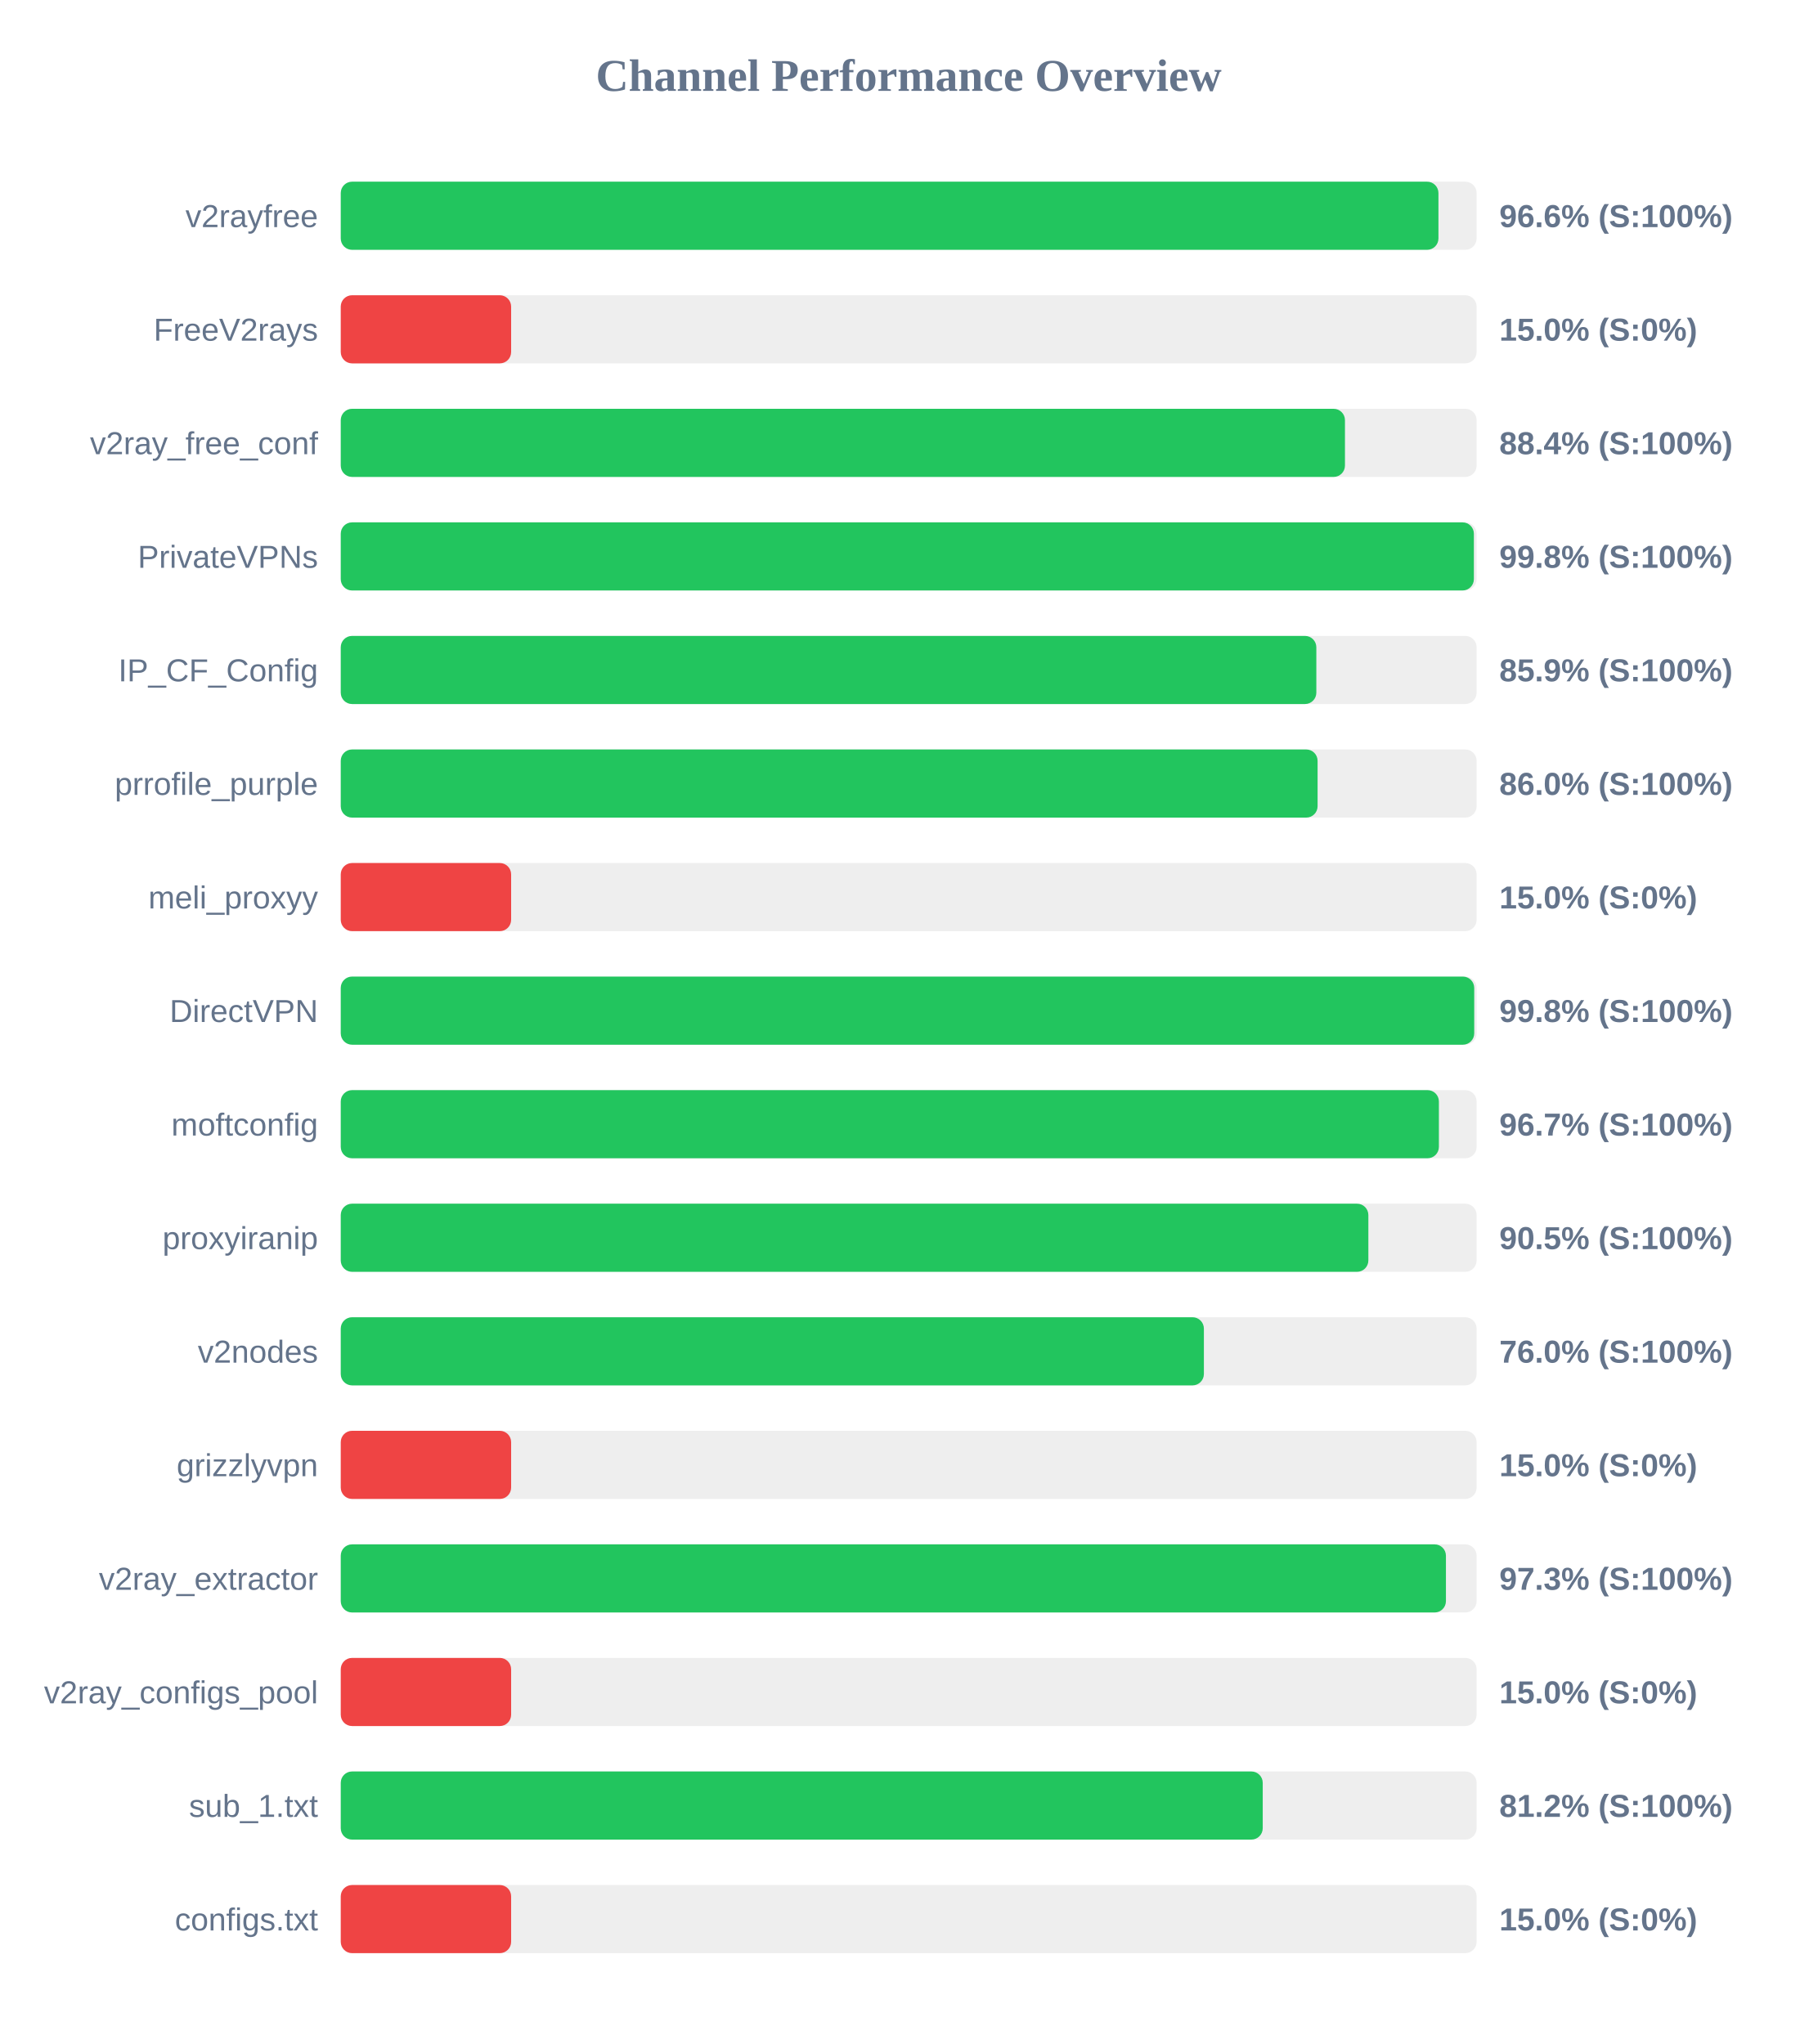
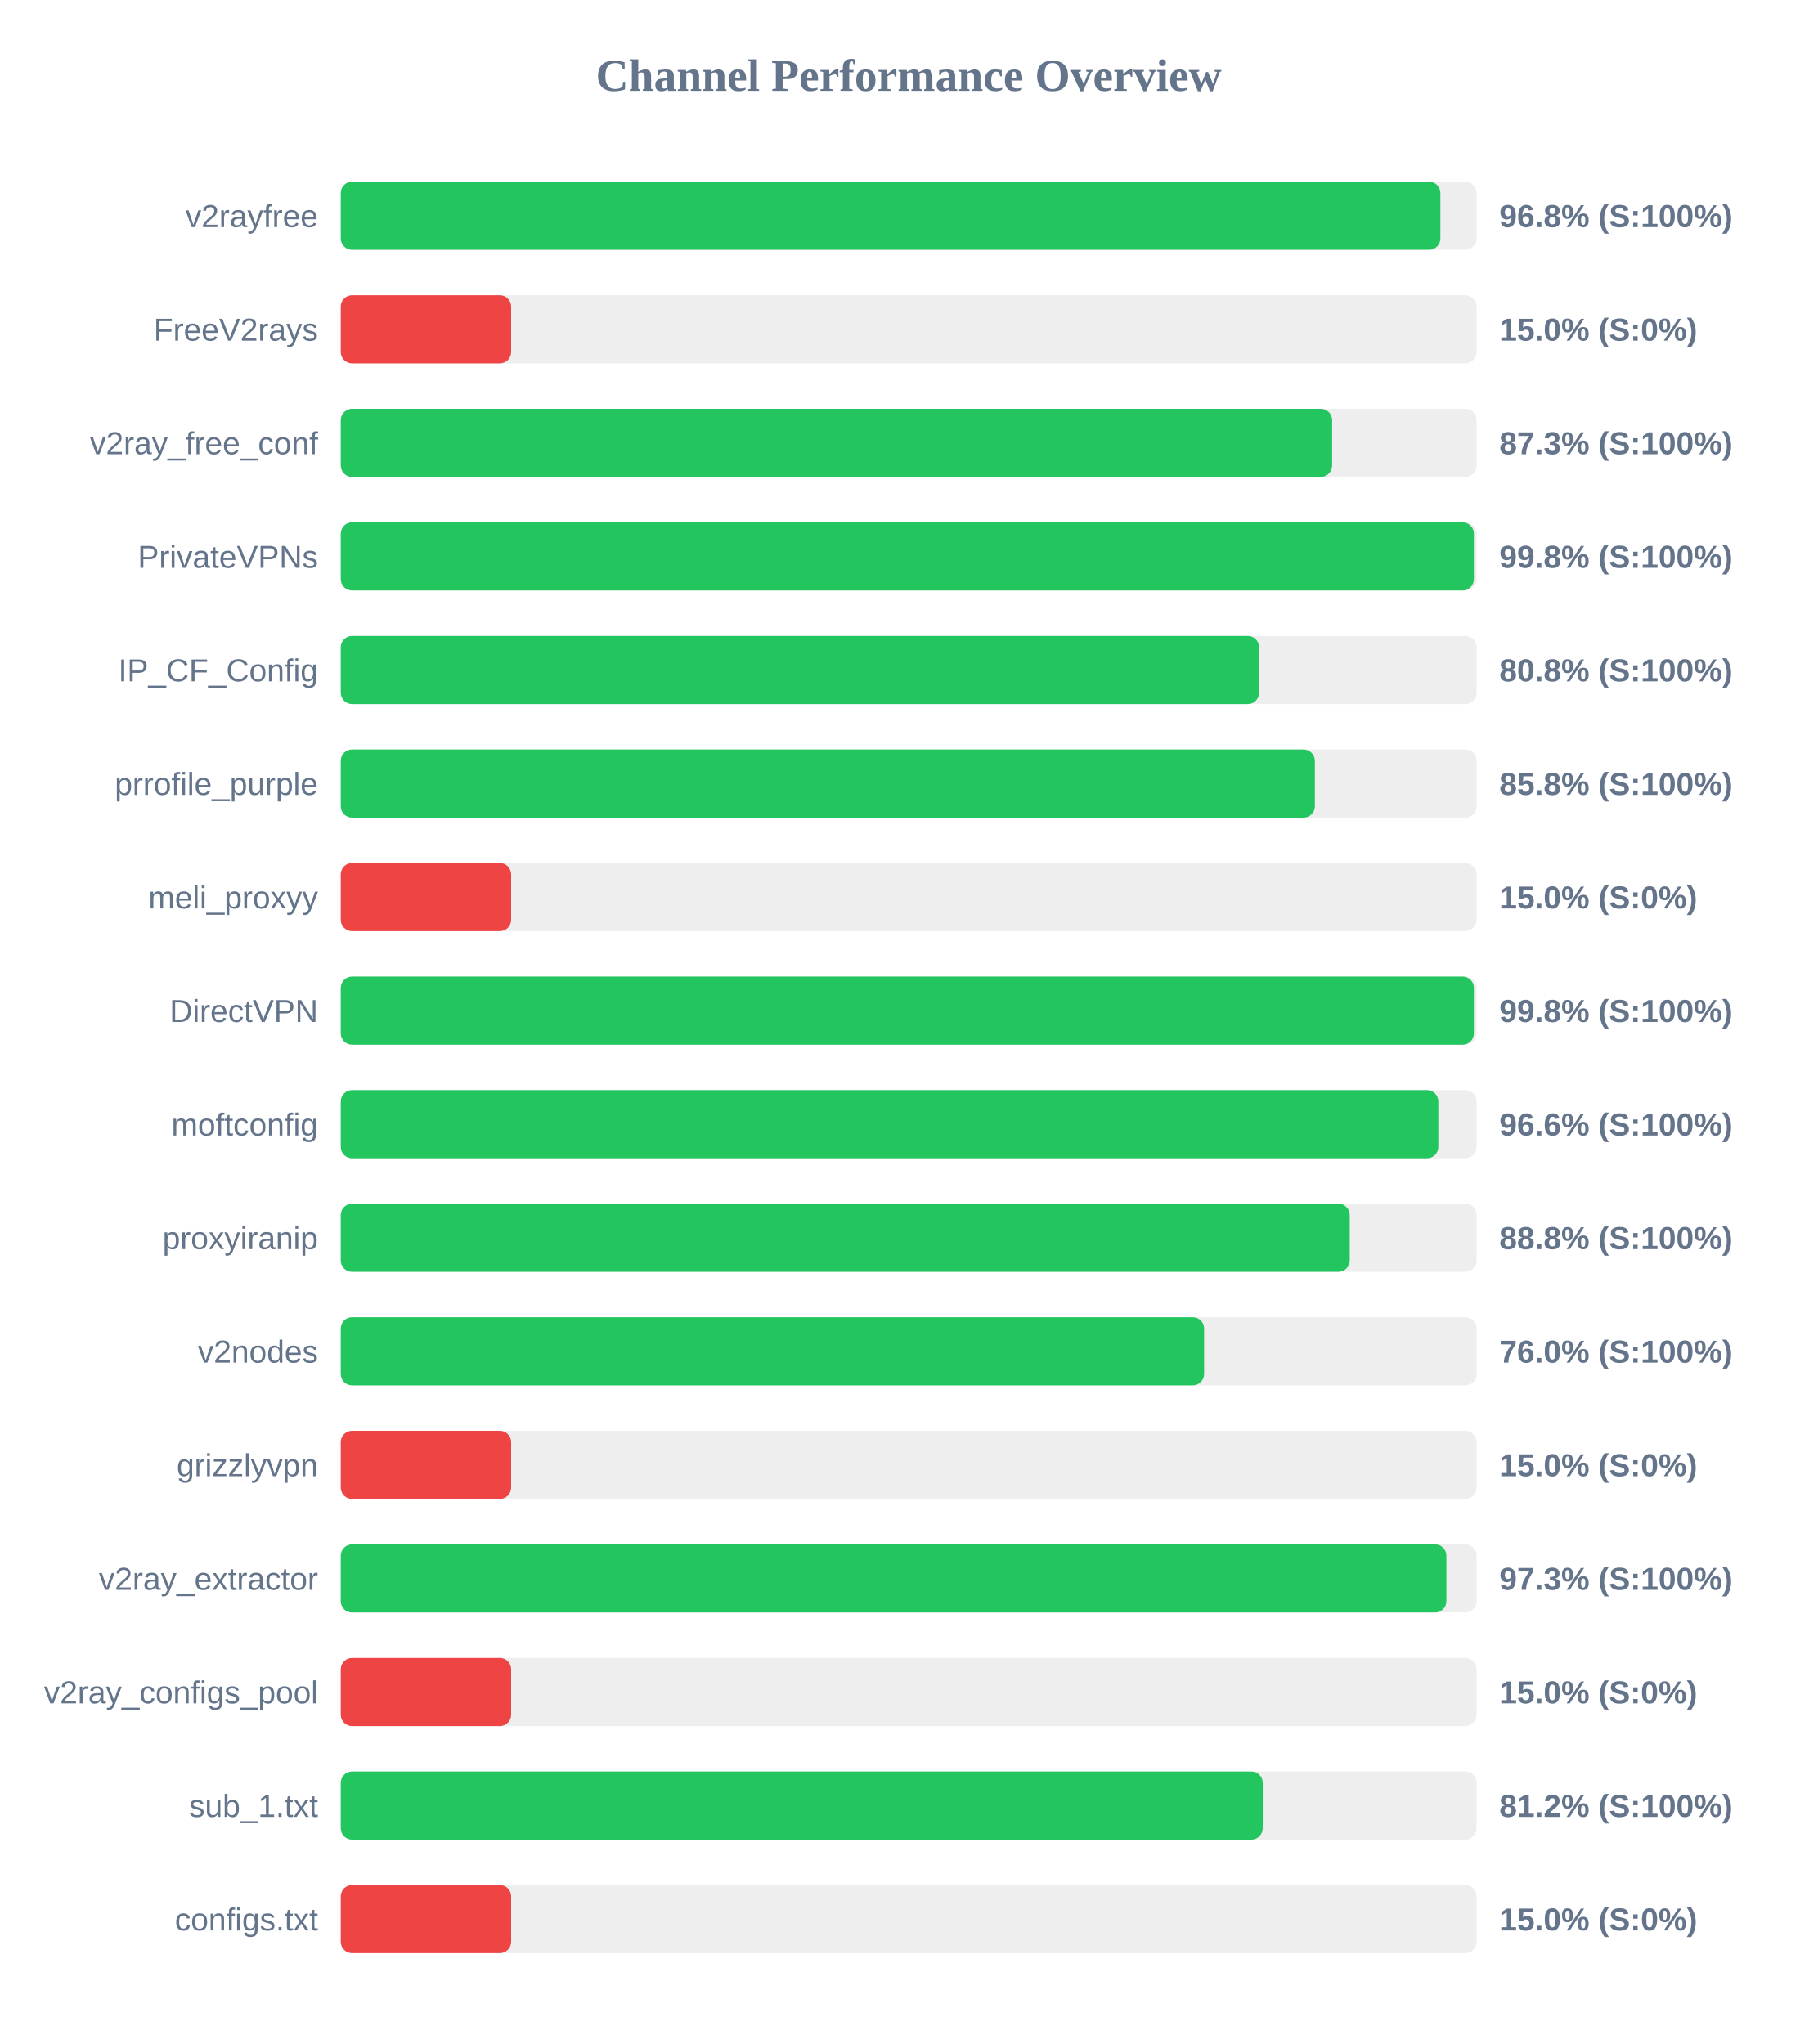
<svg xmlns="http://www.w3.org/2000/svg" width="800" height="900" version="1.1">
  <style>
        .row { font: 14px Arial; fill: #64748b; }
        .score { font: bold 14px Arial; fill: #64748b; }
    </style>
  <text x="400" y="40" text-anchor="middle" font-size="20px" font-weight="bold" fill="#64748b">Channel Performance Overview</text>
  <rect x="150" y="80" width="500" height="30" fill="#eee" rx="5" />
-   <rect x="150" y="80" width="483.2" height="30" fill="#22c55e" rx="5" />
+   <rect x="150" y="80" width="484.05" height="30" fill="#22c55e" rx="5" />
  <text x="140" y="100" text-anchor="end" class="row">v2rayfree</text>
-   <text x="660" y="100" text-anchor="start" class="score">96.6% (S:100%)</text>
+   <text x="660" y="100" text-anchor="start" class="score">96.8% (S:100%)</text>
  <rect x="150" y="130" width="500" height="30" fill="#eee" rx="5" />
  <rect x="150" y="130" width="75.0" height="30" fill="#ef4444" rx="5" />
  <text x="140" y="150" text-anchor="end" class="row">FreeV2rays</text>
  <text x="660" y="150" text-anchor="start" class="score">15.0% (S:0%)</text>
  <rect x="150" y="180" width="500" height="30" fill="#eee" rx="5" />
-   <rect x="150" y="180" width="442.05" height="30" fill="#22c55e" rx="5" />
+   <rect x="150" y="180" width="436.4" height="30" fill="#22c55e" rx="5" />
  <text x="140" y="200" text-anchor="end" class="row">v2ray_free_conf</text>
-   <text x="660" y="200" text-anchor="start" class="score">88.4% (S:100%)</text>
+   <text x="660" y="200" text-anchor="start" class="score">87.3% (S:100%)</text>
  <rect x="150" y="230" width="500" height="30" fill="#eee" rx="5" />
  <rect x="150" y="230" width="498.8" height="30" fill="#22c55e" rx="5" />
  <text x="140" y="250" text-anchor="end" class="row">PrivateVPNs</text>
  <text x="660" y="250" text-anchor="start" class="score">99.8% (S:100%)</text>
  <rect x="150" y="280" width="500" height="30" fill="#eee" rx="5" />
-   <rect x="150" y="280" width="429.45" height="30" fill="#22c55e" rx="5" />
+   <rect x="150" y="280" width="404.25" height="30" fill="#22c55e" rx="5" />
  <text x="140" y="300" text-anchor="end" class="row">IP_CF_Config</text>
-   <text x="660" y="300" text-anchor="start" class="score">85.9% (S:100%)</text>
+   <text x="660" y="300" text-anchor="start" class="score">80.8% (S:100%)</text>
  <rect x="150" y="330" width="500" height="30" fill="#eee" rx="5" />
-   <rect x="150" y="330" width="430.0" height="30" fill="#22c55e" rx="5" />
+   <rect x="150" y="330" width="428.8" height="30" fill="#22c55e" rx="5" />
  <text x="140" y="350" text-anchor="end" class="row">prrofile_purple</text>
-   <text x="660" y="350" text-anchor="start" class="score">86.0% (S:100%)</text>
+   <text x="660" y="350" text-anchor="start" class="score">85.8% (S:100%)</text>
  <rect x="150" y="380" width="500" height="30" fill="#eee" rx="5" />
  <rect x="150" y="380" width="75.0" height="30" fill="#ef4444" rx="5" />
  <text x="140" y="400" text-anchor="end" class="row">meli_proxyy</text>
  <text x="660" y="400" text-anchor="start" class="score">15.0% (S:0%)</text>
  <rect x="150" y="430" width="500" height="30" fill="#eee" rx="5" />
-   <rect x="150" y="430" width="498.95" height="30" fill="#22c55e" rx="5" />
+   <rect x="150" y="430" width="498.8" height="30" fill="#22c55e" rx="5" />
  <text x="140" y="450" text-anchor="end" class="row">DirectVPN</text>
  <text x="660" y="450" text-anchor="start" class="score">99.8% (S:100%)</text>
  <rect x="150" y="480" width="500" height="30" fill="#eee" rx="5" />
-   <rect x="150" y="480" width="483.4" height="30" fill="#22c55e" rx="5" />
+   <rect x="150" y="480" width="483.15" height="30" fill="#22c55e" rx="5" />
  <text x="140" y="500" text-anchor="end" class="row">moftconfig</text>
-   <text x="660" y="500" text-anchor="start" class="score">96.7% (S:100%)</text>
+   <text x="660" y="500" text-anchor="start" class="score">96.6% (S:100%)</text>
  <rect x="150" y="530" width="500" height="30" fill="#eee" rx="5" />
-   <rect x="150" y="530" width="452.35" height="30" fill="#22c55e" rx="5" />
+   <rect x="150" y="530" width="444.15" height="30" fill="#22c55e" rx="5" />
  <text x="140" y="550" text-anchor="end" class="row">proxyiranip</text>
-   <text x="660" y="550" text-anchor="start" class="score">90.5% (S:100%)</text>
+   <text x="660" y="550" text-anchor="start" class="score">88.8% (S:100%)</text>
  <rect x="150" y="580" width="500" height="30" fill="#eee" rx="5" />
-   <rect x="150" y="580" width="379.95" height="30" fill="#22c55e" rx="5" />
+   <rect x="150" y="580" width="380.05" height="30" fill="#22c55e" rx="5" />
  <text x="140" y="600" text-anchor="end" class="row">v2nodes</text>
  <text x="660" y="600" text-anchor="start" class="score">76.0% (S:100%)</text>
  <rect x="150" y="630" width="500" height="30" fill="#eee" rx="5" />
  <rect x="150" y="630" width="75.0" height="30" fill="#ef4444" rx="5" />
  <text x="140" y="650" text-anchor="end" class="row">grizzlyvpn</text>
  <text x="660" y="650" text-anchor="start" class="score">15.0% (S:0%)</text>
  <rect x="150" y="680" width="500" height="30" fill="#eee" rx="5" />
-   <rect x="150" y="680" width="486.5" height="30" fill="#22c55e" rx="5" />
+   <rect x="150" y="680" width="486.7" height="30" fill="#22c55e" rx="5" />
  <text x="140" y="700" text-anchor="end" class="row">v2ray_extractor</text>
  <text x="660" y="700" text-anchor="start" class="score">97.3% (S:100%)</text>
  <rect x="150" y="730" width="500" height="30" fill="#eee" rx="5" />
  <rect x="150" y="730" width="75.0" height="30" fill="#ef4444" rx="5" />
  <text x="140" y="750" text-anchor="end" class="row">v2ray_configs_pool</text>
  <text x="660" y="750" text-anchor="start" class="score">15.0% (S:0%)</text>
  <rect x="150" y="780" width="500" height="30" fill="#eee" rx="5" />
  <rect x="150" y="780" width="405.85" height="30" fill="#22c55e" rx="5" />
  <text x="140" y="800" text-anchor="end" class="row">sub_1.txt</text>
  <text x="660" y="800" text-anchor="start" class="score">81.2% (S:100%)</text>
  <rect x="150" y="830" width="500" height="30" fill="#eee" rx="5" />
  <rect x="150" y="830" width="75.0" height="30" fill="#ef4444" rx="5" />
  <text x="140" y="850" text-anchor="end" class="row">configs.txt</text>
  <text x="660" y="850" text-anchor="start" class="score">15.0% (S:0%)</text>
</svg>
